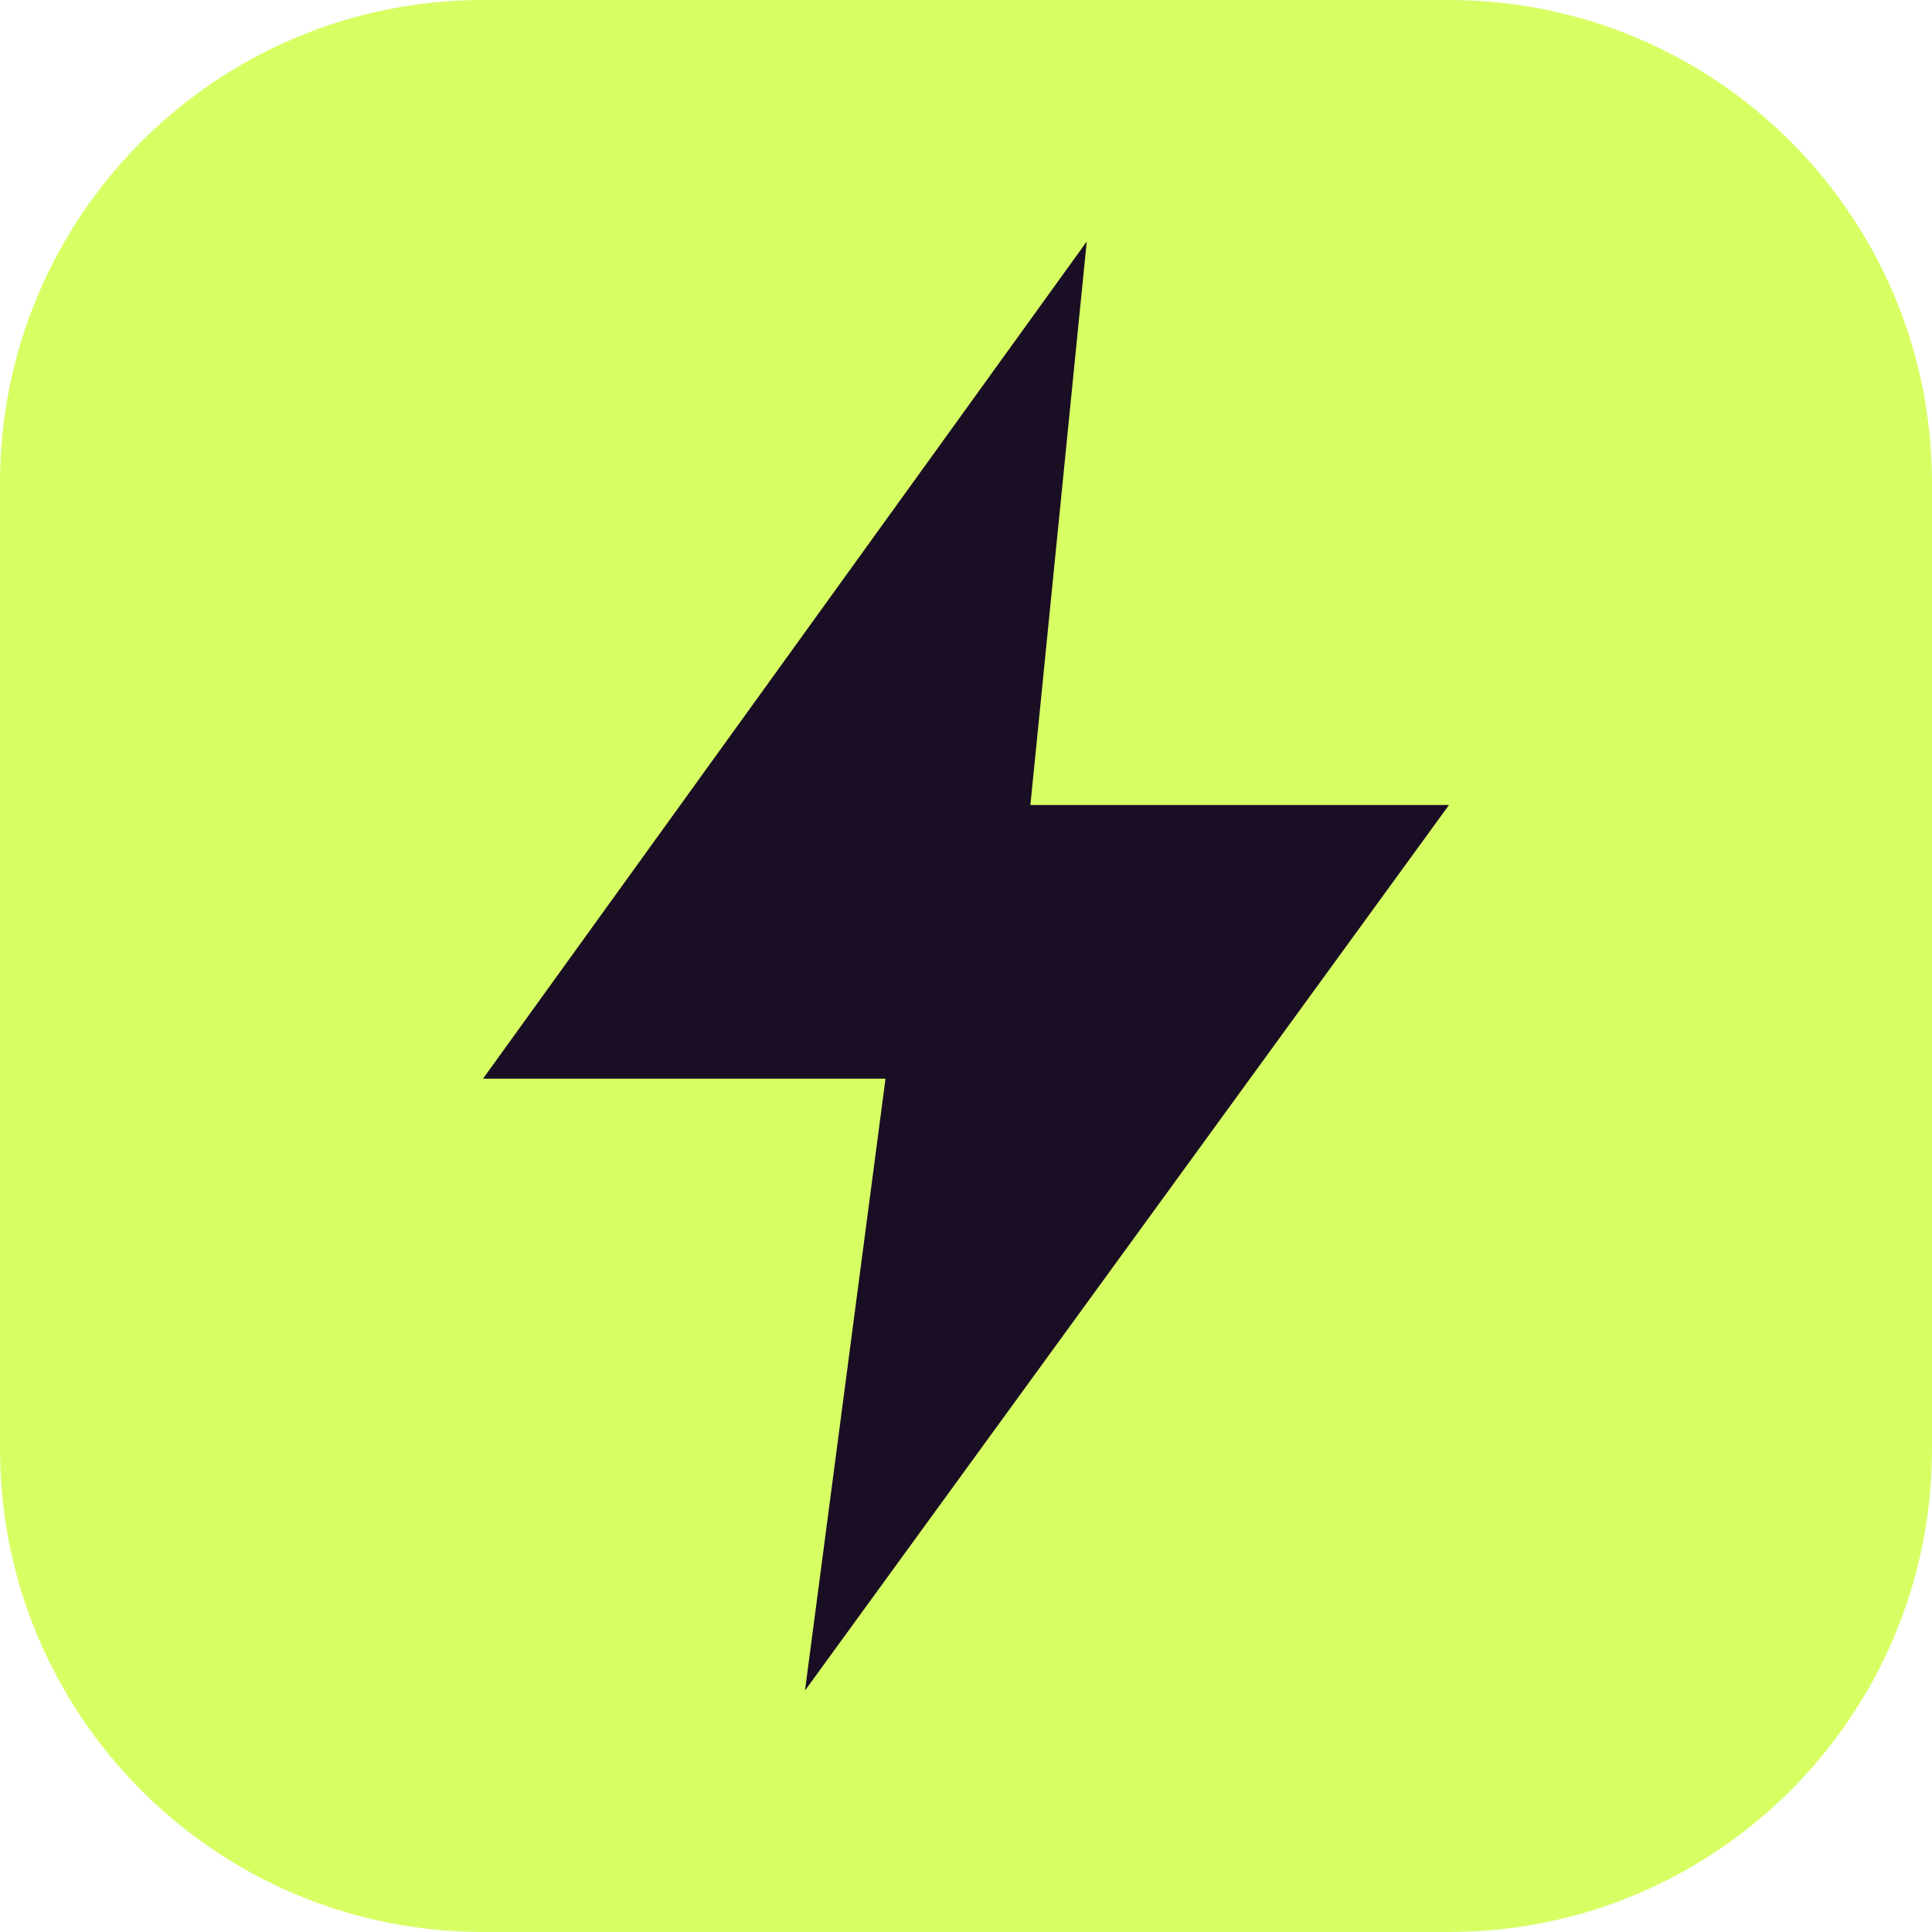
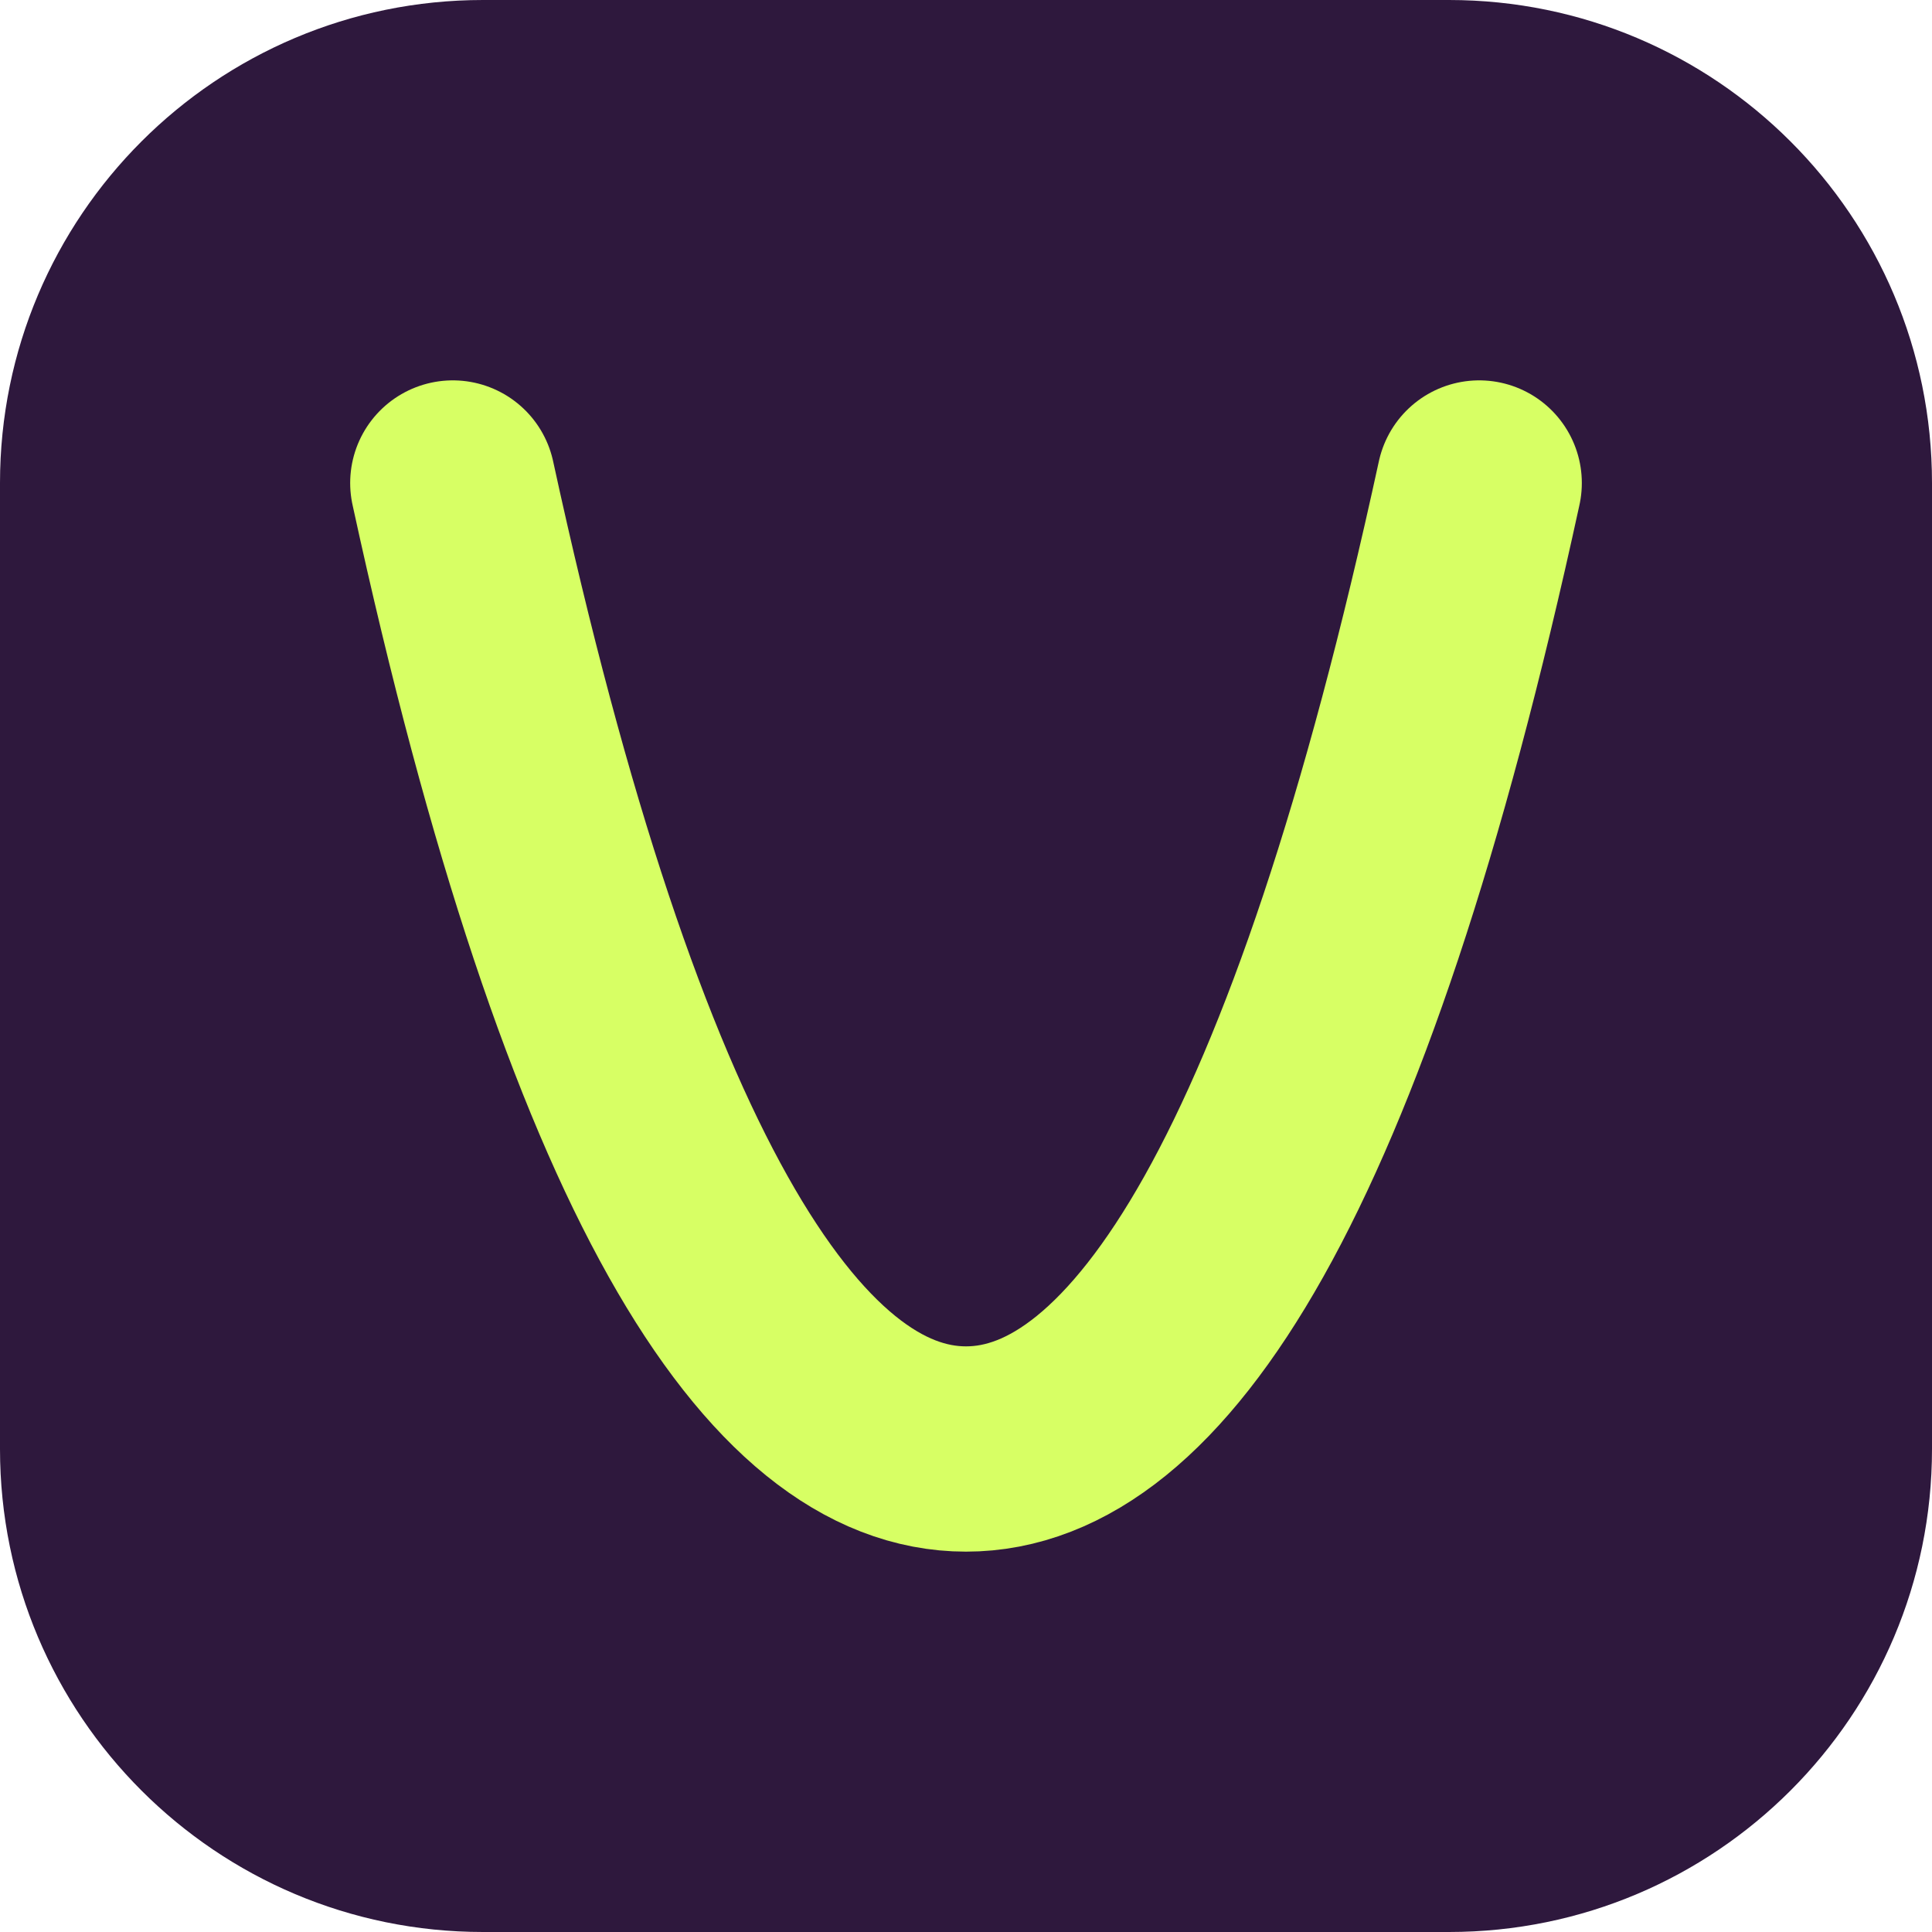
- <svg xmlns="http://www.w3.org/2000/svg" viewBox="0 0 24 24">
-   <rect width="24" height="24" rx="6" fill="#d7ff64" />
-   <path d="M13.5 3 6 13.4h5L10 21l8-11h-5.2z" fill="#1a0e24" />
+ <svg xmlns="http://www.w3.org/2000/svg" viewBox="0 0 32 32">
+   <rect width="32" height="32" rx="8" fill="#2e183d" />
+   <path d="M7.5 8C10 19.5 13 24 16 24s6-4.500 8.500-16" fill="none" stroke="#d7ff64" stroke-width="3.400" stroke-linecap="round" stroke-linejoin="round" />
</svg>
